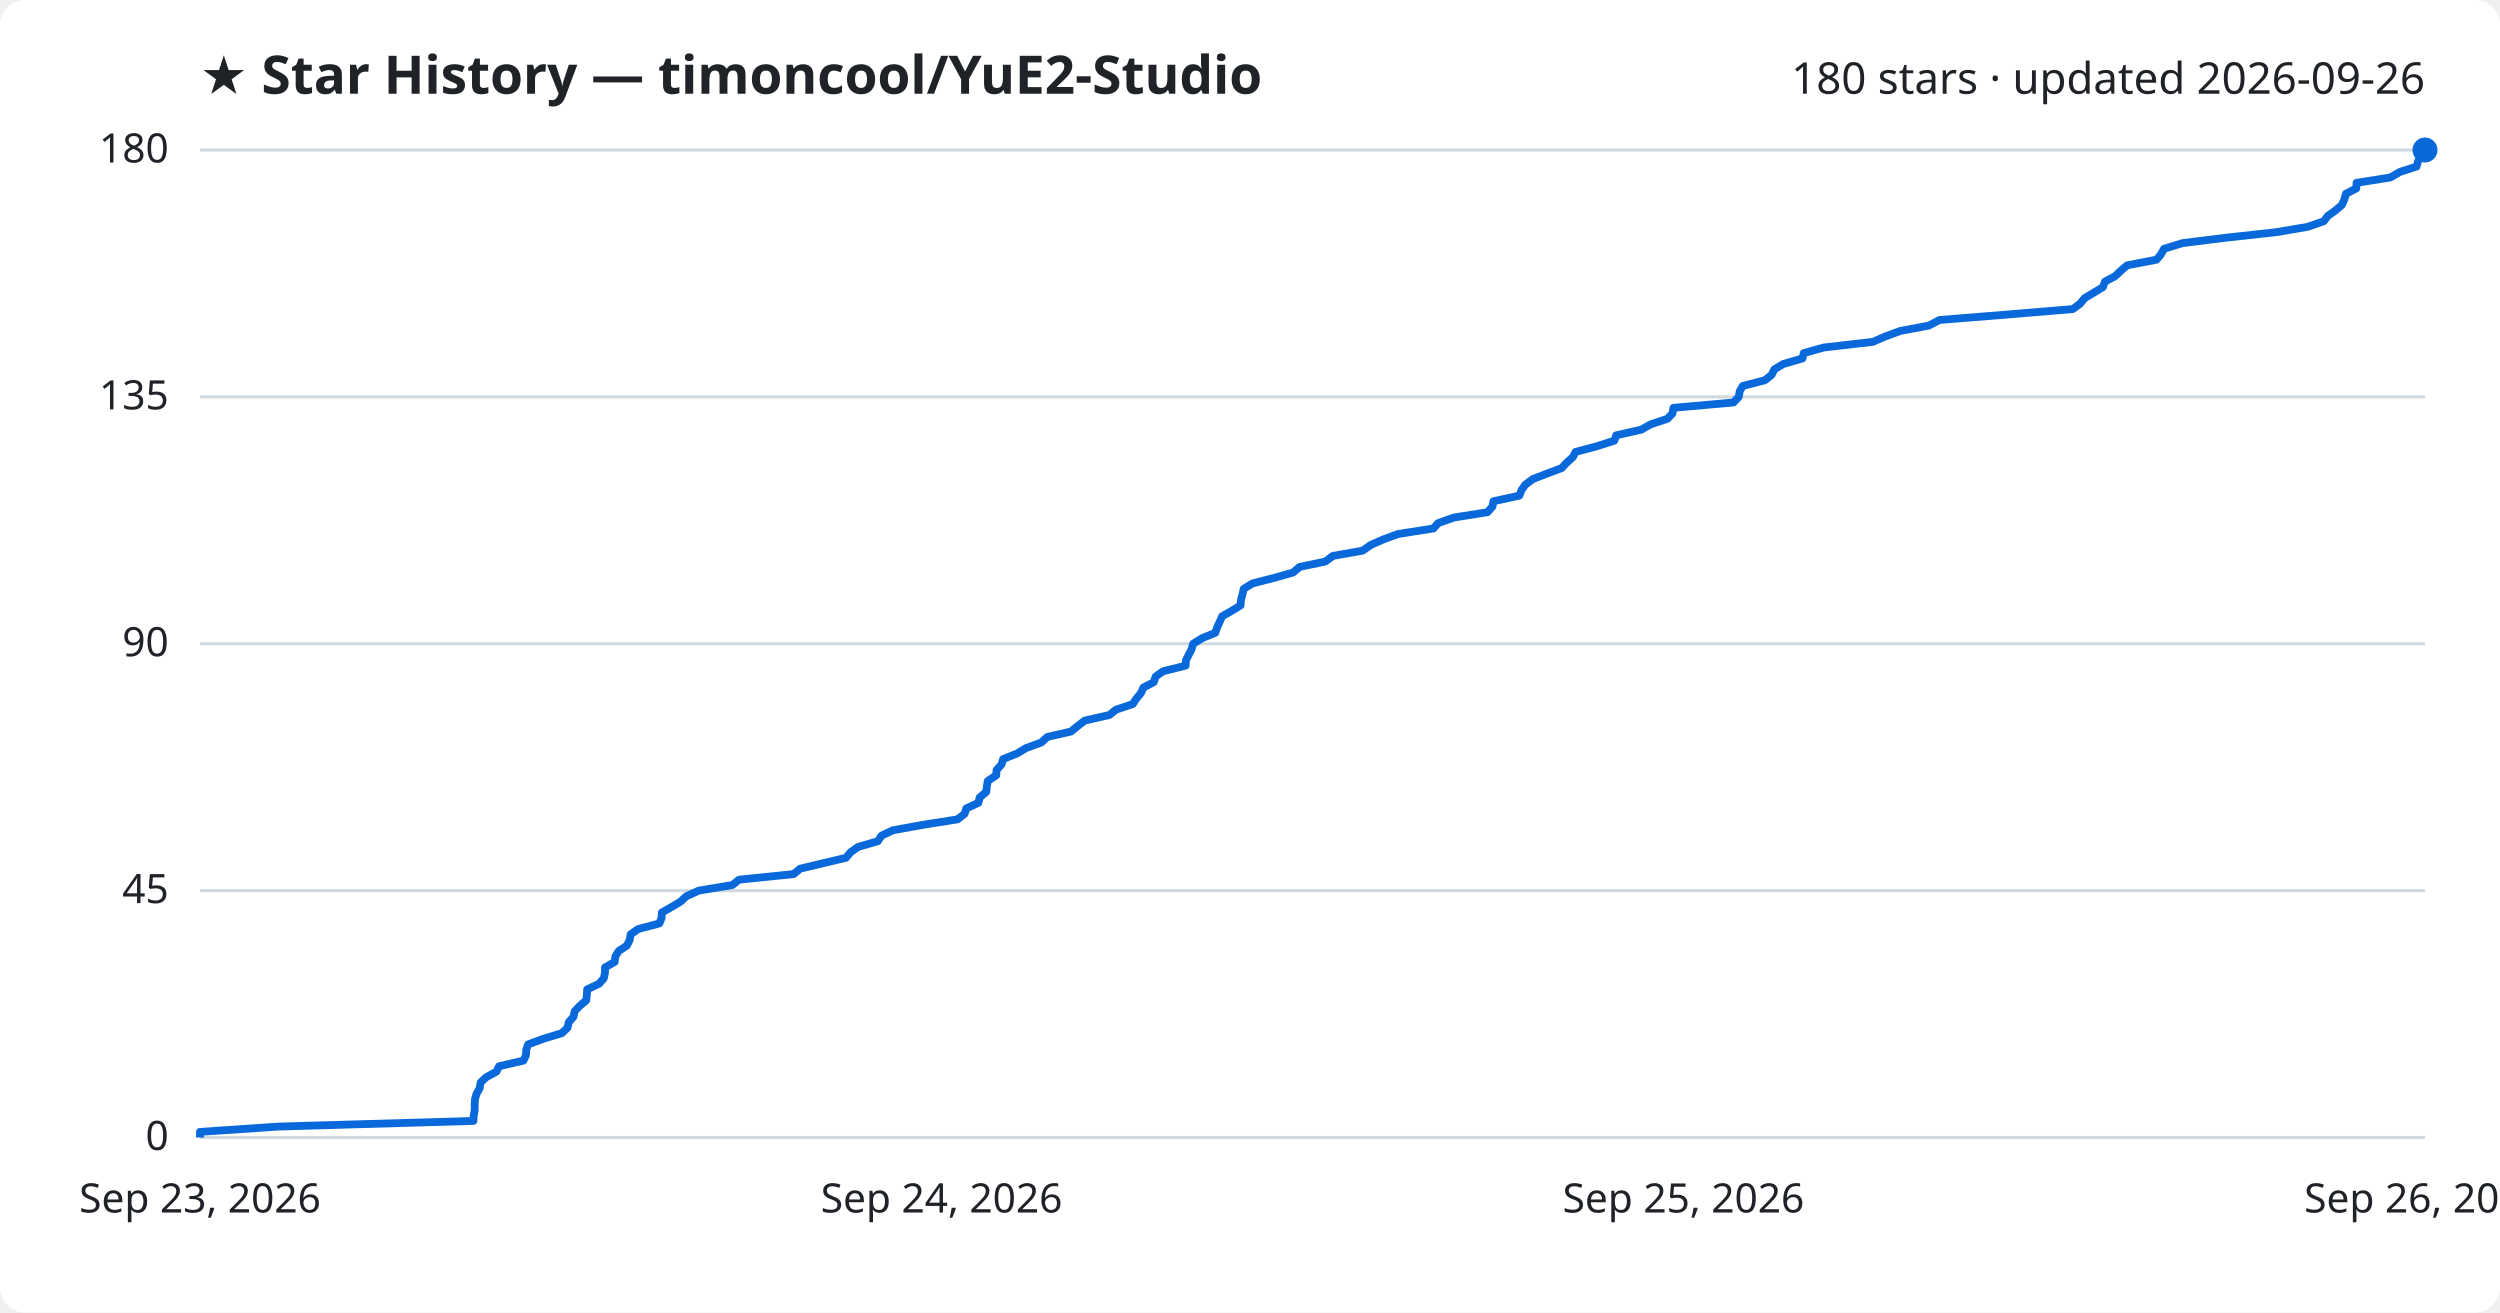
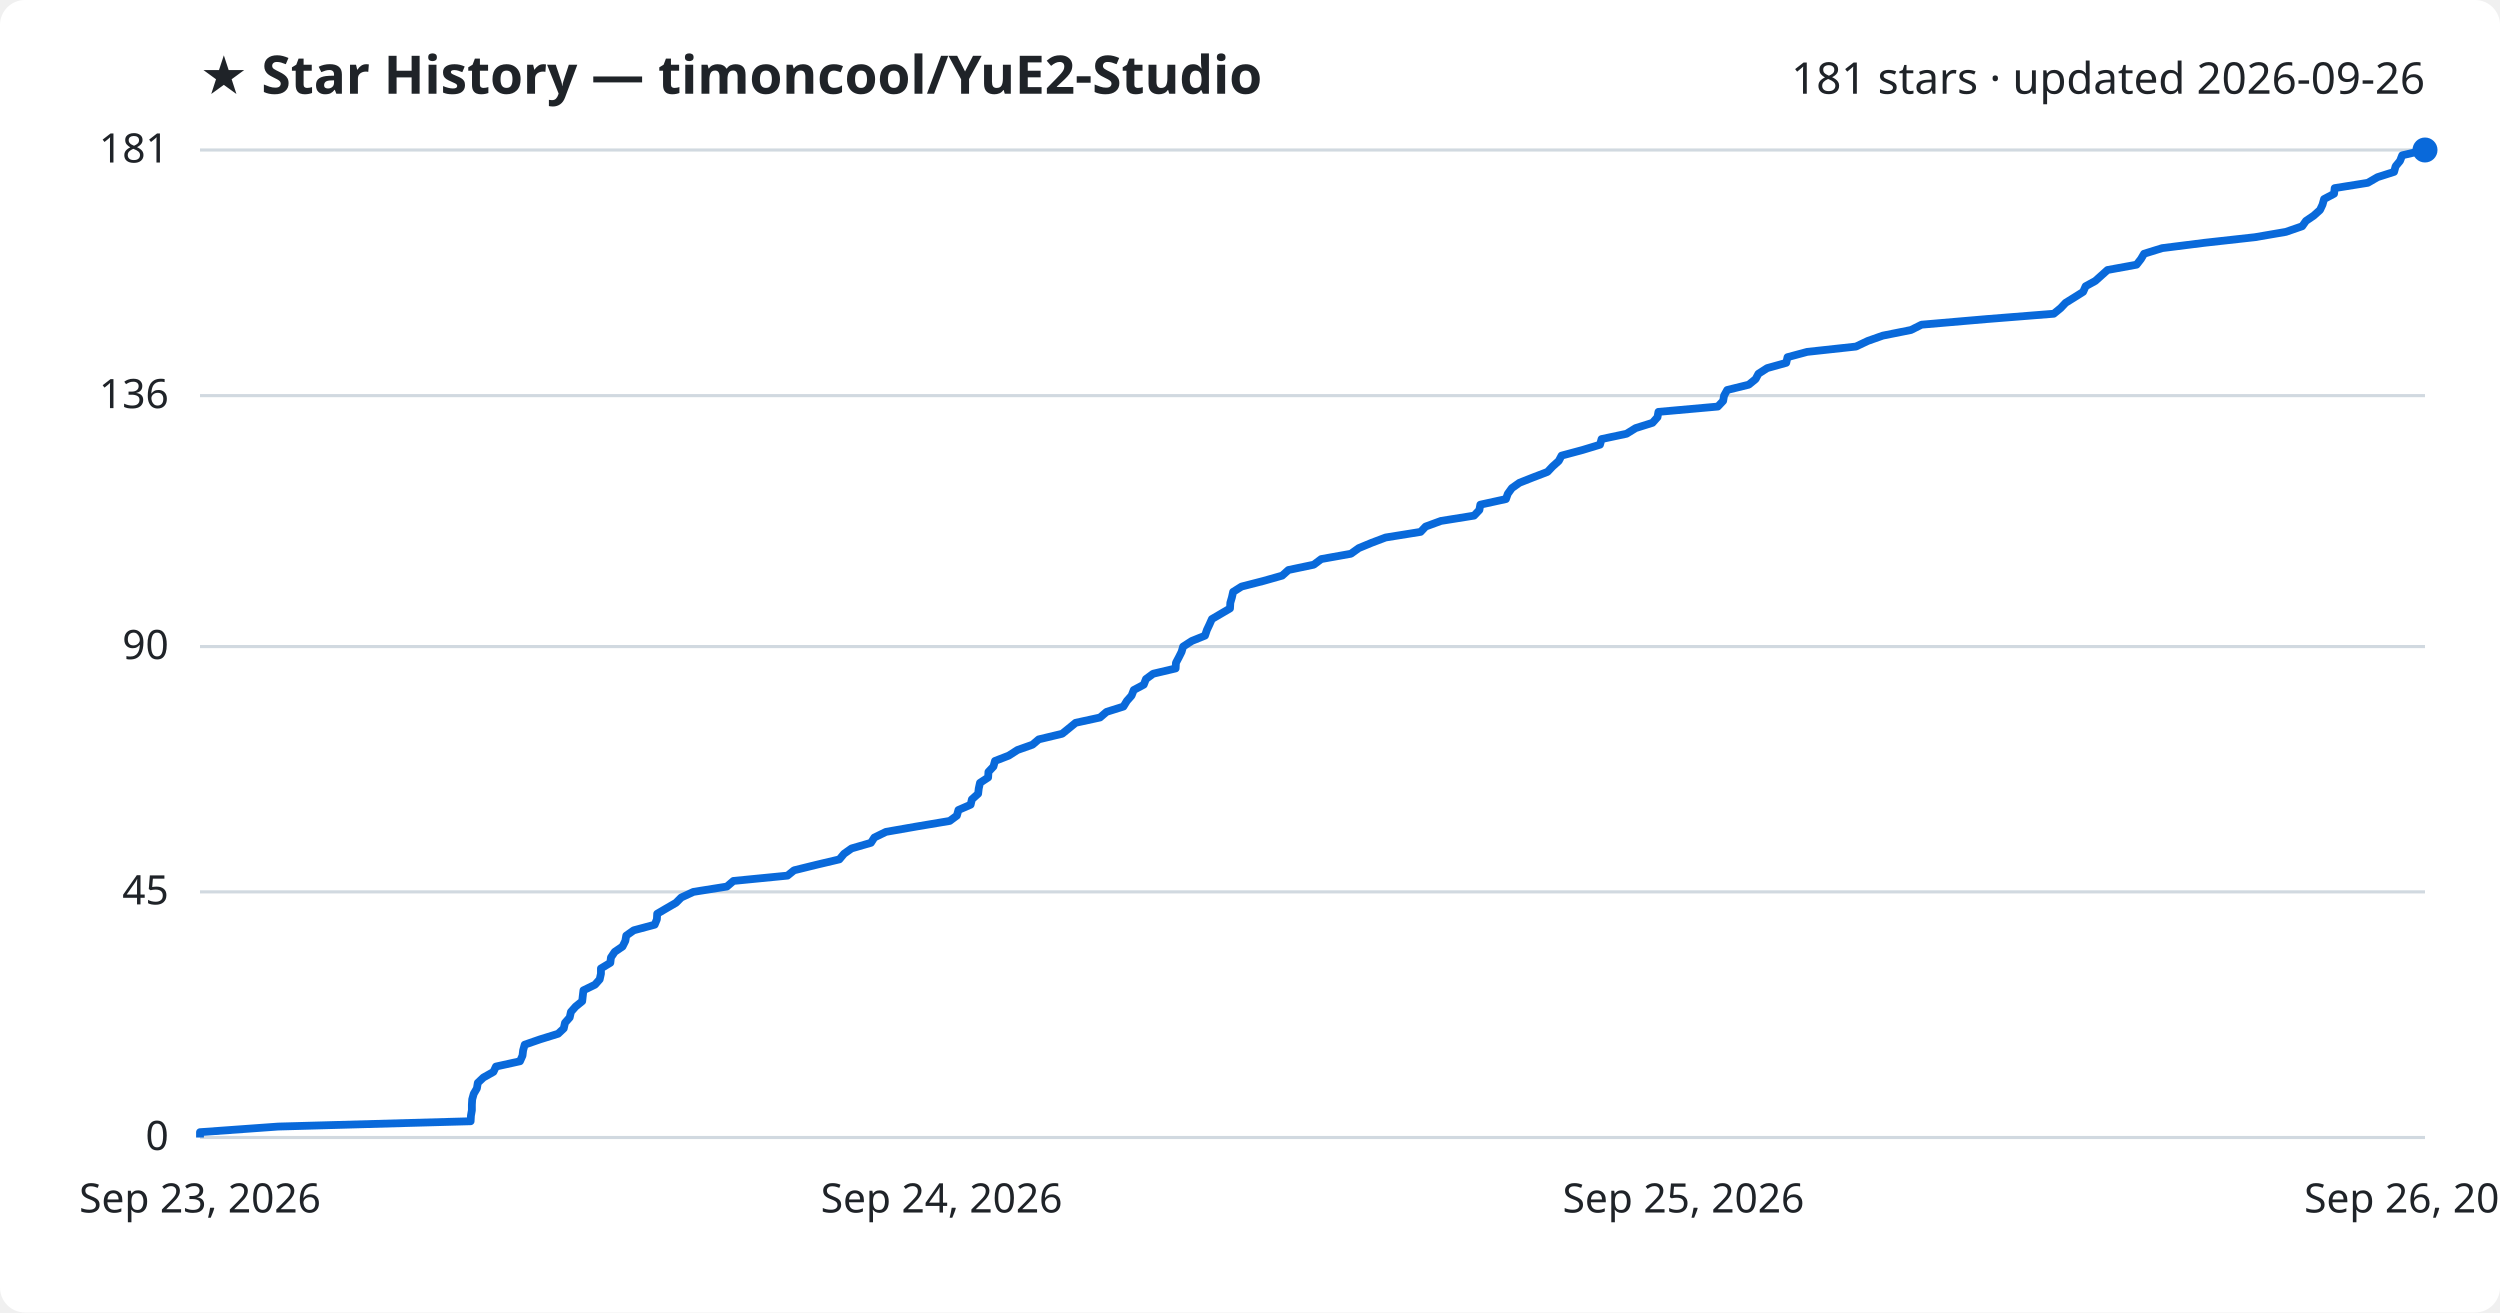
<svg xmlns="http://www.w3.org/2000/svg" viewBox="0 0 800 420" font-family="Segoe UI, sans-serif">
  <rect width="800" height="420" fill="#ffffff" rx="8" />
  <text x="64" y="30" fill="#1f2328" font-size="17" font-weight="700">★ Star History — timoncool/YuE2-Studio</text>
-   <text x="776" y="30" fill="#1f2328" font-size="14" text-anchor="end">180 stars · updated 2026-09-26</text>
+   <text x="776" y="30" fill="#1f2328" font-size="14" text-anchor="end">181 stars · updated 2026-09-26</text>
  <line x1="64" y1="364.0" x2="776" y2="364.0" stroke="#d1d9e0" stroke-width="1" />
  <text x="54" y="368.0" fill="#1f2328" font-size="13" text-anchor="end">0</text>
-   <line x1="64" y1="285.0" x2="776" y2="285.0" stroke="#d1d9e0" stroke-width="1" />
-   <text x="54" y="289.0" fill="#1f2328" font-size="13" text-anchor="end">45</text>
-   <line x1="64" y1="206.0" x2="776" y2="206.0" stroke="#d1d9e0" stroke-width="1" />
-   <text x="54" y="210.0" fill="#1f2328" font-size="13" text-anchor="end">90</text>
-   <line x1="64" y1="127.0" x2="776" y2="127.0" stroke="#d1d9e0" stroke-width="1" />
-   <text x="54" y="131.0" fill="#1f2328" font-size="13" text-anchor="end">135</text>
+   <line x1="64" y1="285.4" x2="776" y2="285.4" stroke="#d1d9e0" stroke-width="1" />
+   <text x="54" y="289.4" fill="#1f2328" font-size="13" text-anchor="end">45</text>
+   <line x1="64" y1="206.9" x2="776" y2="206.9" stroke="#d1d9e0" stroke-width="1" />
+   <text x="54" y="210.9" fill="#1f2328" font-size="13" text-anchor="end">90</text>
+   <line x1="64" y1="126.6" x2="776" y2="126.6" stroke="#d1d9e0" stroke-width="1" />
+   <text x="54" y="130.6" fill="#1f2328" font-size="13" text-anchor="end">136</text>
  <line x1="64" y1="48.0" x2="776" y2="48.0" stroke="#d1d9e0" stroke-width="1" />
-   <text x="54" y="52.0" fill="#1f2328" font-size="13" text-anchor="end">180</text>
-   <path d="M64.0,364.0 L64.0,362.2 L89.2,360.5 L151.5,358.7 L151.6,357.0 L151.9,355.2 L151.9,353.5 L152.0,351.7 L152.5,350.0 L153.5,348.2 L153.8,346.4 L155.6,344.7 L158.9,342.9 L159.7,341.2 L167.5,339.4 L168.3,337.7 L168.4,335.9 L169.0,334.2 L173.9,332.4 L179.8,330.6 L181.6,328.9 L182.0,327.1 L183.5,325.4 L183.9,323.6 L185.5,321.9 L187.6,320.1 L187.8,318.4 L187.9,316.6 L191.7,314.8 L193.2,313.1 L193.6,311.3 L193.6,309.6 L196.7,307.8 L196.9,306.1 L198.0,304.3 L200.6,302.6 L201.5,300.8 L201.8,299.0 L204.2,297.3 L211.0,295.5 L211.7,293.8 L211.8,292.0 L214.8,290.3 L217.8,288.5 L219.6,286.8 L223.6,285.0 L234.4,283.2 L236.5,281.5 L254.0,279.7 L256.0,278.0 L263.5,276.2 L270.7,274.5 L272.2,272.7 L274.6,271.0 L280.9,269.2 L282.1,267.4 L285.7,265.7 L295.6,263.9 L306.4,262.2 L308.7,260.4 L309.2,258.7 L313.1,256.9 L313.5,255.2 L315.6,253.4 L315.8,251.6 L316.1,249.9 L318.8,248.1 L318.9,246.4 L320.5,244.6 L321.0,242.9 L325.5,241.1 L328.3,239.4 L333.2,237.6 L335.2,235.8 L342.7,234.1 L344.9,232.3 L347.1,230.6 L355.0,228.8 L357.1,227.1 L362.5,225.3 L363.6,223.6 L365.1,221.8 L365.9,220.0 L369.2,218.3 L369.8,216.5 L372.2,214.8 L379.4,213.0 L379.5,211.3 L380.4,209.5 L381.3,207.8 L381.8,206.0 L384.7,204.2 L388.9,202.5 L389.5,200.7 L390.3,199.0 L391.1,197.2 L394.1,195.5 L397.0,193.7 L397.1,192.0 L397.6,190.2 L398.0,188.4 L400.8,186.7 L407.8,184.9 L413.8,183.2 L415.9,181.4 L424.1,179.7 L426.5,177.9 L436.1,176.2 L438.6,174.4 L442.7,172.6 L447.3,170.9 L458.7,169.1 L460.2,167.4 L465.3,165.6 L476.0,163.9 L477.6,162.1 L477.9,160.4 L486.2,158.6 L486.9,156.8 L488.1,155.1 L490.5,153.3 L494.9,151.6 L499.7,149.8 L501.3,148.1 L503.3,146.3 L504.2,144.6 L511.0,142.8 L516.6,141.0 L517.2,139.3 L525.2,137.5 L528.2,135.8 L533.6,134.0 L535.2,132.3 L535.5,130.5 L554.7,128.8 L556.4,127.0 L556.7,125.2 L557.7,123.5 L564.7,121.7 L566.9,120.0 L567.8,118.2 L570.6,116.5 L576.8,114.7 L577.2,113.0 L583.6,111.2 L599.3,109.4 L603.2,107.7 L608.1,105.9 L617.2,104.2 L620.6,102.4 L641.7,100.7 L663.3,98.9 L665.6,97.2 L667.1,95.4 L670.1,93.6 L672.9,91.9 L673.6,90.1 L676.8,88.4 L678.7,86.6 L680.7,84.9 L690.1,83.1 L691.5,81.4 L692.5,79.6 L698.4,77.8 L712.0,76.1 L728.4,74.3 L738.4,72.6 L743.6,70.8 L744.9,69.1 L747.4,67.3 L749.4,65.6 L750.2,63.8 L750.7,62.0 L754.0,60.3 L754.1,58.5 L764.9,56.8 L768.0,55.0 L773.3,53.3 L773.8,51.5 L775.2,49.8 L776.0,48.0 L776.0,48.0" fill="none" stroke="#0969da" stroke-width="2.5" stroke-linejoin="round" />
+   <text x="54" y="52.0" fill="#1f2328" font-size="13" text-anchor="end">181</text>
+   <path d="M64.0,364.0 L64.0,362.3 L89.0,360.5 L150.6,358.8 L150.7,357.0 L151.0,355.3 L151.0,353.5 L151.1,351.8 L151.6,350.0 L152.6,348.3 L152.9,346.5 L154.7,344.8 L157.9,343.0 L158.7,341.3 L166.4,339.6 L167.2,337.8 L167.4,336.1 L167.9,334.3 L172.8,332.6 L178.6,330.8 L180.4,329.1 L180.8,327.3 L182.3,325.6 L182.7,323.8 L184.2,322.1 L186.3,320.4 L186.5,318.6 L186.7,316.9 L190.4,315.1 L191.9,313.4 L192.3,311.6 L192.3,309.9 L195.3,308.1 L195.5,306.4 L196.7,304.6 L199.2,302.9 L200.1,301.1 L200.4,299.4 L202.8,297.7 L209.5,295.9 L210.2,294.2 L210.3,292.4 L213.2,290.7 L216.3,288.9 L218.0,287.2 L221.9,285.4 L232.6,283.7 L234.7,281.9 L252.0,280.2 L254.1,278.5 L261.4,276.7 L268.6,275.0 L270.1,273.2 L272.5,271.5 L278.7,269.7 L279.8,268.0 L283.5,266.2 L293.2,264.5 L303.9,262.7 L306.2,261.0 L306.7,259.2 L310.6,257.5 L311.0,255.8 L313.0,254.0 L313.2,252.3 L313.6,250.5 L316.2,248.8 L316.3,247.0 L317.9,245.3 L318.4,243.5 L322.8,241.8 L325.6,240.0 L330.4,238.3 L332.4,236.6 L339.9,234.8 L342.0,233.1 L344.2,231.3 L352.0,229.6 L354.1,227.8 L359.5,226.1 L360.6,224.3 L362.1,222.6 L362.8,220.8 L366.0,219.1 L366.7,217.3 L369.0,215.6 L376.2,213.9 L376.3,212.1 L377.2,210.4 L378.1,208.6 L378.6,206.9 L381.4,205.1 L385.6,203.4 L386.2,201.6 L387.0,199.9 L387.8,198.1 L390.7,196.4 L393.6,194.7 L393.7,192.9 L394.2,191.2 L394.6,189.4 L397.3,187.7 L404.3,185.9 L410.3,184.2 L412.3,182.4 L420.4,180.7 L422.8,178.9 L432.3,177.2 L434.8,175.4 L438.9,173.7 L443.4,172.0 L454.6,170.2 L456.2,168.5 L461.1,166.7 L471.7,165.0 L473.4,163.2 L473.7,161.5 L481.9,159.7 L482.5,158.0 L483.8,156.2 L486.2,154.5 L490.5,152.8 L495.2,151.0 L496.8,149.3 L498.8,147.5 L499.7,145.8 L506.4,144.0 L512.0,142.3 L512.5,140.5 L520.5,138.8 L523.4,137.0 L528.8,135.3 L530.4,133.5 L530.7,131.8 L549.7,130.1 L551.4,128.3 L551.7,126.6 L552.7,124.8 L559.6,123.1 L561.8,121.3 L562.7,119.6 L565.5,117.8 L571.6,116.1 L572.0,114.3 L578.3,112.6 L593.9,110.9 L597.7,109.1 L602.5,107.4 L611.5,105.6 L614.9,103.9 L635.8,102.1 L657.2,100.4 L659.4,98.6 L661.0,96.9 L663.9,95.1 L666.6,93.4 L667.4,91.6 L670.5,89.9 L672.4,88.2 L674.4,86.4 L683.7,84.7 L685.1,82.9 L686.1,81.2 L691.9,79.4 L705.4,77.7 L721.6,75.9 L731.5,74.2 L736.7,72.4 L737.9,70.7 L740.4,69.0 L742.4,67.2 L743.2,65.5 L743.7,63.7 L746.9,62.0 L747.1,60.2 L757.7,58.5 L760.8,56.7 L766.1,55.0 L766.6,53.2 L768.0,51.5 L768.7,49.7 L776.0,48.0 L776.0,48.0" fill="none" stroke="#0969da" stroke-width="2.5" stroke-linejoin="round" />
  <circle cx="776.0" cy="48.0" r="4" fill="#0969da" />
  <text x="64.0" y="388" fill="#1f2328" font-size="13" text-anchor="middle">Sep 23, 2026</text>
  <text x="301.3" y="388" fill="#1f2328" font-size="13" text-anchor="middle">Sep 24, 2026</text>
  <text x="538.7" y="388" fill="#1f2328" font-size="13" text-anchor="middle">Sep 25, 2026</text>
  <text x="776.0" y="388" fill="#1f2328" font-size="13" text-anchor="middle">Sep 26, 2026</text>
</svg>
